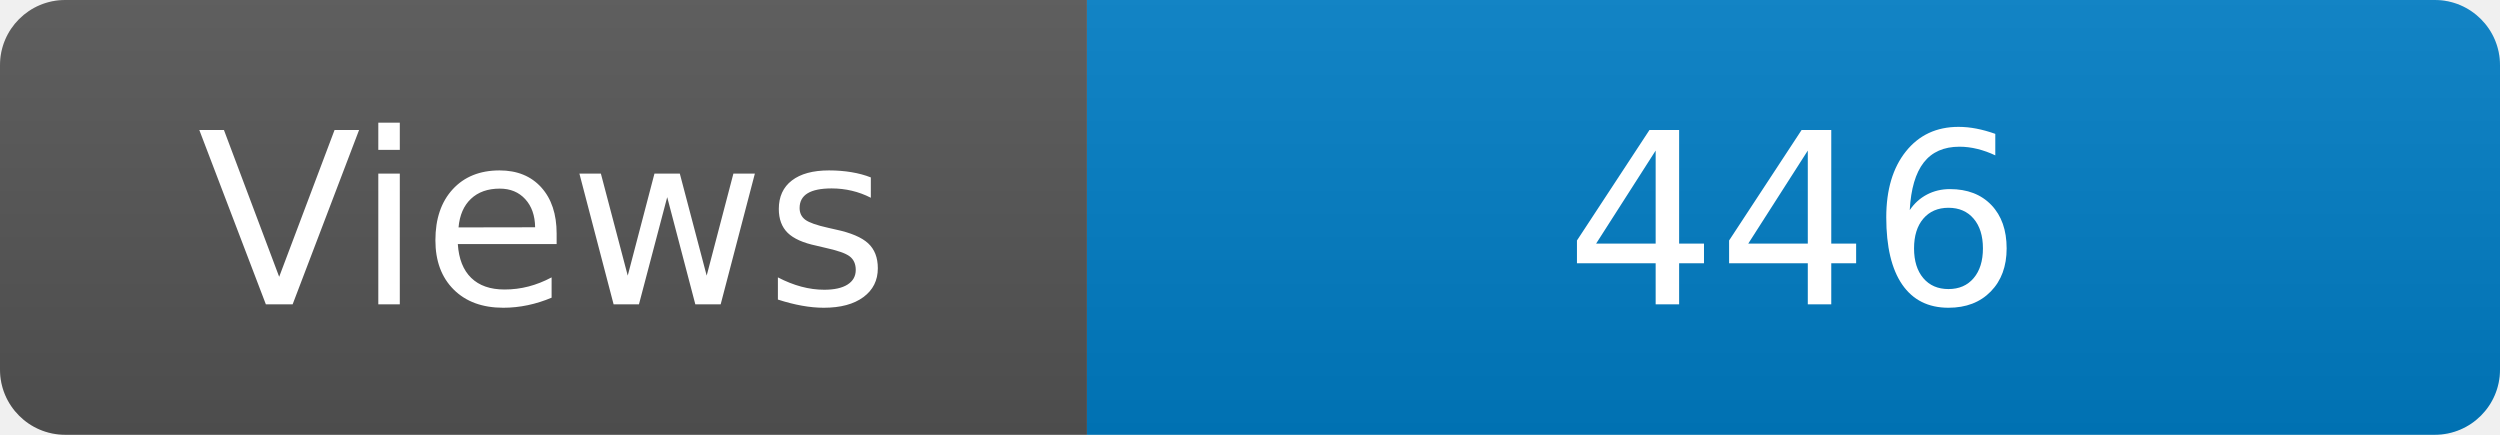
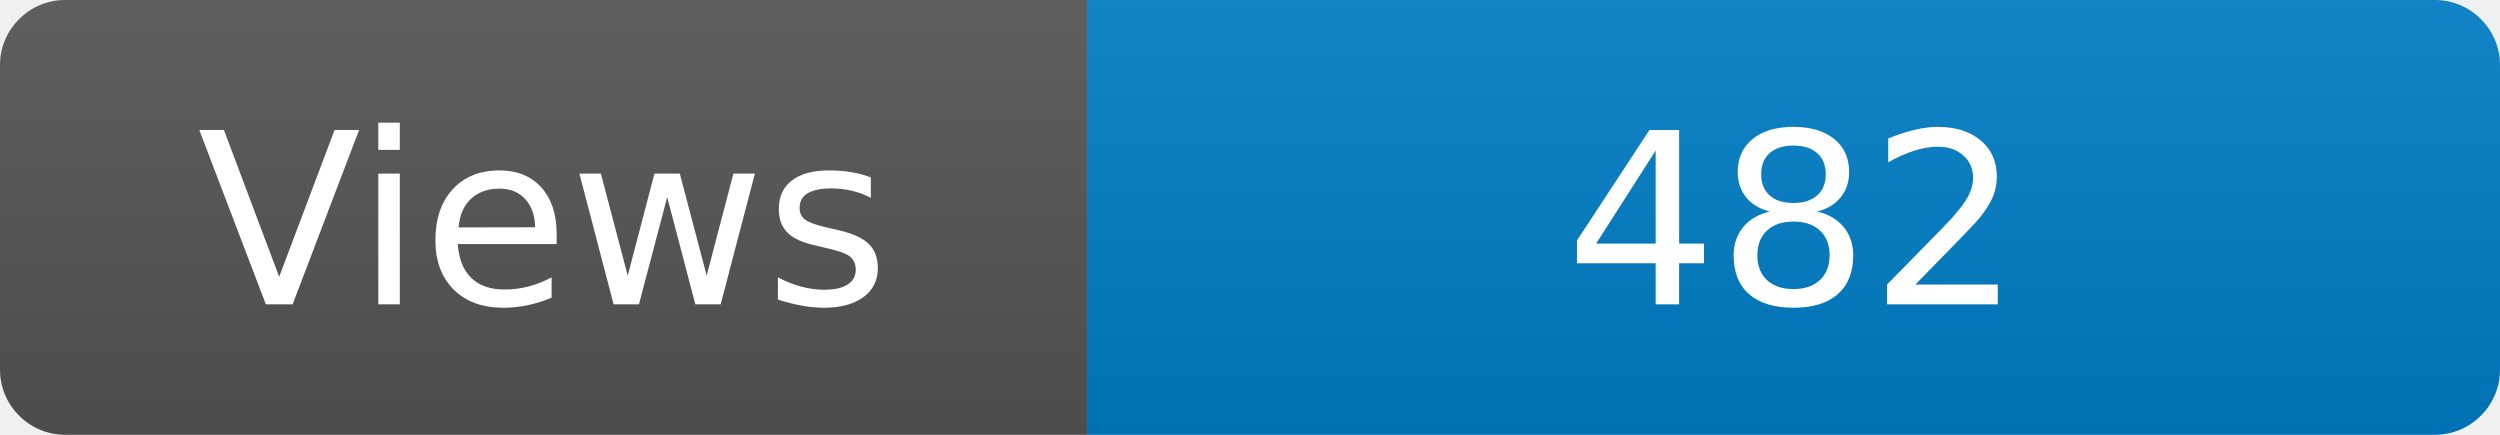
<svg xmlns="http://www.w3.org/2000/svg" width="115" height="20" role="img" aria-label="Maintained?: yes">
  <linearGradient id="s" x2="0" y2="100%">
    <stop offset="0" stop-color="#bbb" stop-opacity=".1" />
    <stop offset="1" stop-opacity=".1" />
  </linearGradient>
  <clipPath id="r">
    <rect width="115" height="20" rx="3" fill="#fff" />
  </clipPath>
  <g clip-path="url(#r)">
    <rect width="50" height="20" fill="#555" />
    <rect x="50" width="160" height="20" fill="#007ec6" />
    <rect width="115" height="20" fill="url(#s)" />
  </g>
  <g fill="#fff" text-anchor="middle" font-family="Verdana,Geneva,DejaVu Sans,sans-serif" font-size="110">
    <text x="250" y="140" transform="scale(.1)" fill="#fff">Views</text>
-     <text x="825" y="140" transform="scale(.1)" fill="#fff">446</text>
+     <text x="825" y="140" transform="scale(.1)" fill="#fff">482</text>
  </g>
</svg>
